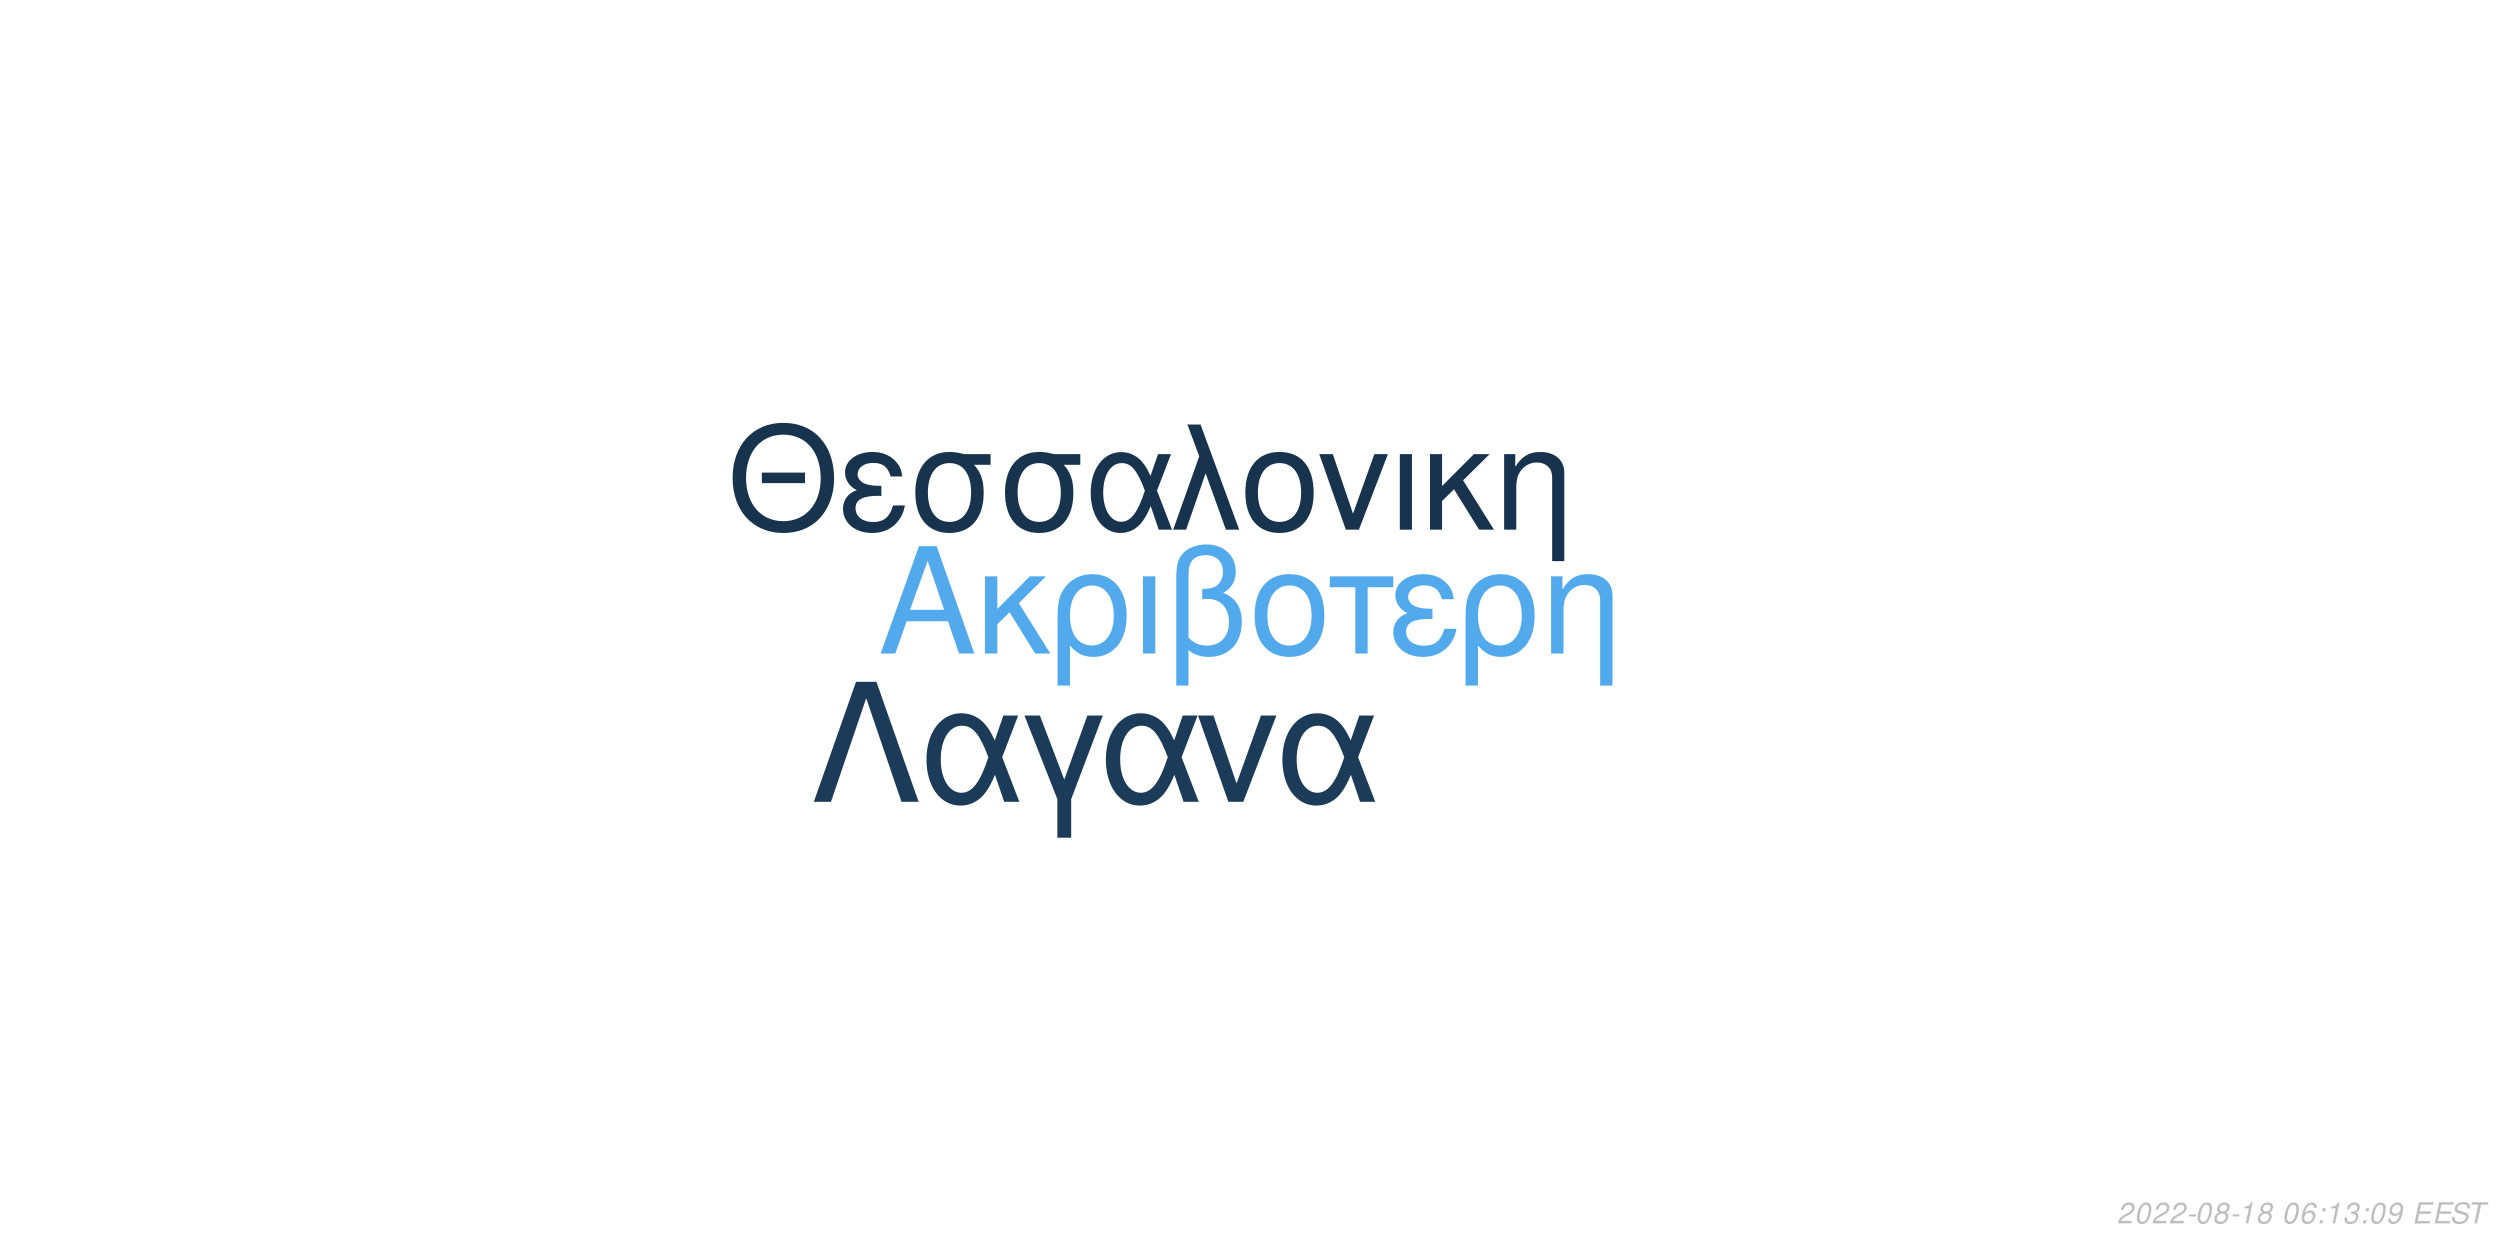
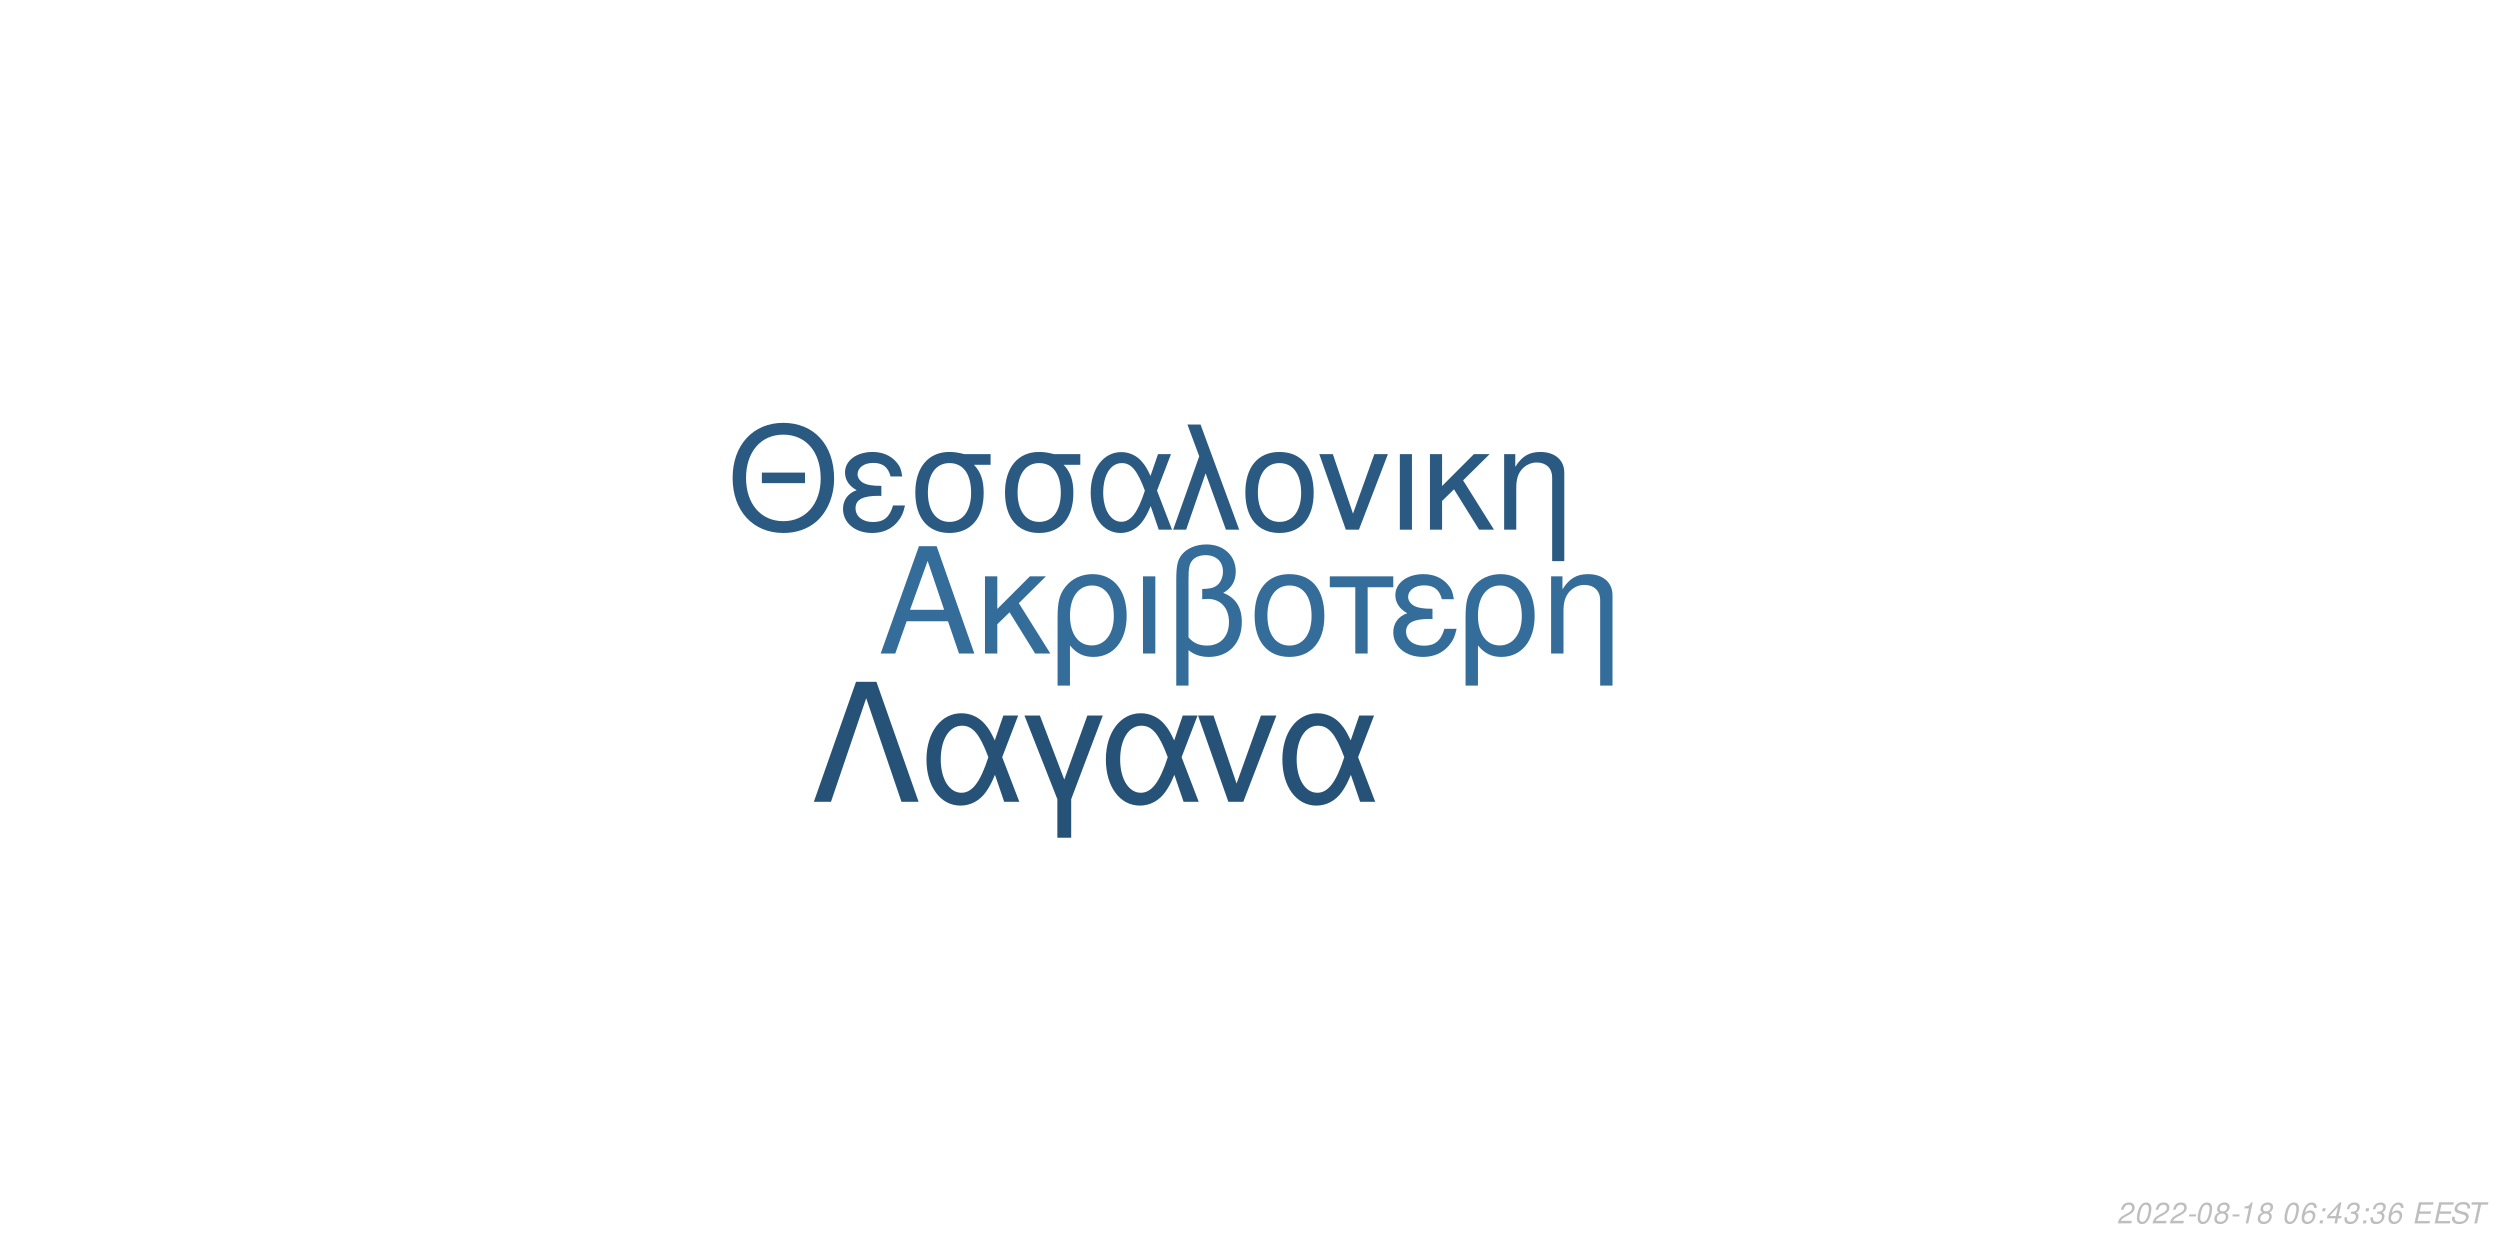
<svg xmlns="http://www.w3.org/2000/svg" xmlns:xlink="http://www.w3.org/1999/xlink" width="864pt" height="432pt" viewBox="0 0 864 432" version="1.1">
  <defs>
    <g>
      <symbol overflow="visible" id="glyph0-0">
        <path style="stroke:none;" d="" />
      </symbol>
      <symbol overflow="visible" id="glyph0-1">
        <path style="stroke:none;" d="M 24.125 -11.141 L 27.938 0 L 33.234 0 L 20.203 -37.094 L 14.094 -37.094 L 0.859 0 L 5.906 0 L 9.828 -11.141 Z M 22.797 -15.109 L 11 -15.109 L 17.094 -32.016 Z M 22.797 -15.109 " />
      </symbol>
      <symbol overflow="visible" id="glyph0-2">
        <path style="stroke:none;" d="M 7.172 -15.422 L 7.172 -26.672 L 2.906 -26.672 L 2.906 0 L 7.172 0 L 7.172 -10.125 L 11.406 -14.25 L 20.25 0 L 25.5 0 L 14.609 -17.406 L 23.969 -26.672 L 18.422 -26.672 Z M 7.172 -15.422 " />
      </symbol>
      <symbol overflow="visible" id="glyph0-3">
        <path style="stroke:none;" d="M 3 11.094 L 7.281 11.094 L 7.281 -2.797 C 9.516 -0.047 11.953 1.172 15.375 1.172 C 22.344 1.172 26.875 -4.422 26.875 -13.031 C 26.875 -21.891 22.297 -27.438 15.062 -27.438 C 11.297 -27.438 7.984 -25.906 5.797 -23.156 C 3.672 -20.516 3 -17.969 3 -12.359 Z M 14.906 -23.516 C 19.547 -23.516 22.438 -19.438 22.438 -12.922 C 22.438 -6.812 19.391 -2.797 14.812 -2.797 C 10.172 -2.797 7.281 -6.766 7.281 -13.125 C 7.281 -19.484 10.234 -23.516 14.906 -23.516 Z M 14.906 -23.516 " />
      </symbol>
      <symbol overflow="visible" id="glyph0-4">
        <path style="stroke:none;" d="M 3.516 0 L 7.781 0 L 7.781 -26.672 L 3.516 -26.672 Z M 3.516 0 " />
      </symbol>
      <symbol overflow="visible" id="glyph0-5">
        <path style="stroke:none;" d="M 4.016 11.094 L 8.25 11.094 L 8.25 -1.172 C 10.172 0.406 12.422 1.172 15.312 1.172 C 22.188 1.172 26.672 -3.609 26.672 -10.891 C 26.672 -15.984 24.578 -19.234 20.25 -20.969 C 23.109 -22.547 24.578 -25.031 24.578 -28.344 C 24.578 -33.844 20.406 -37.703 14.453 -37.703 C 10.938 -37.703 7.734 -36.391 6 -34.25 C 4.484 -32.422 4.016 -30.328 4.016 -25.391 Z M 8.25 -25.656 C 8.25 -29.359 8.5 -30.844 9.469 -32.062 C 10.375 -33.281 12.156 -34 14.094 -34 C 17.812 -34 20.156 -31.812 20.156 -28.297 C 20.156 -25.953 18.984 -23.812 17.297 -23.047 C 16.281 -22.547 15.469 -22.438 12.984 -22.297 L 12.984 -18.781 C 13.734 -18.828 14.344 -18.875 14.969 -18.875 C 19.344 -18.875 22.234 -15.719 22.234 -10.891 C 22.234 -5.906 19.281 -2.75 14.656 -2.75 C 11.953 -2.75 9.922 -3.609 8.25 -5.594 Z M 8.25 -25.656 " />
      </symbol>
      <symbol overflow="visible" id="glyph0-6">
        <path style="stroke:none;" d="M 14.094 -27.438 C 6.562 -27.438 2.094 -22.094 2.094 -13.125 C 2.094 -4.125 6.562 1.172 14.141 1.172 C 21.672 1.172 26.203 -4.172 26.203 -12.922 C 26.203 -22.188 21.828 -27.438 14.094 -27.438 Z M 14.141 -23.516 C 18.938 -23.516 21.781 -19.594 21.781 -12.984 C 21.781 -6.672 18.828 -2.75 14.141 -2.75 C 9.422 -2.75 6.516 -6.672 6.516 -13.125 C 6.516 -19.594 9.422 -23.516 14.141 -23.516 Z M 14.141 -23.516 " />
      </symbol>
      <symbol overflow="visible" id="glyph0-7">
        <path style="stroke:none;" d="M 7.891 0 L 12.156 0 L 12.156 -22.906 L 21.016 -22.906 L 21.016 -26.672 L -0.922 -26.672 L -0.922 -22.906 L 7.891 -22.906 Z M 7.891 0 " />
      </symbol>
      <symbol overflow="visible" id="glyph0-8">
        <path style="stroke:none;" d="M 14.562 -15.469 C 11.344 -15.469 9.562 -15.781 8.297 -16.438 C 6.922 -17.203 6.156 -18.328 6.156 -19.547 C 6.156 -21.891 8.453 -23.562 11.656 -23.562 C 15.062 -23.562 16.953 -22.094 17.812 -18.781 L 21.938 -18.781 C 21.578 -21.266 21.062 -22.5 19.797 -23.922 C 17.812 -26.203 14.906 -27.438 11.453 -27.438 C 5.797 -27.438 1.734 -24.375 1.734 -20.203 C 1.734 -17.609 3.156 -15.375 5.859 -13.938 C 2.797 -12.875 1.016 -10.484 1.016 -7.328 C 1.016 -2.391 5.297 1.172 11.25 1.172 C 14.969 1.172 17.906 -0.109 20.156 -2.641 C 21.578 -4.328 22.297 -5.797 22.906 -8.547 L 18.672 -8.547 C 17.5 -4.422 15.422 -2.703 11.609 -2.703 C 7.938 -2.703 5.438 -4.688 5.438 -7.578 C 5.438 -10.578 7.938 -11.953 13.484 -11.953 C 13.641 -11.953 14.094 -11.953 14.562 -11.906 Z M 14.562 -15.469 " />
      </symbol>
      <symbol overflow="visible" id="glyph0-9">
        <path style="stroke:none;" d="M 3.562 -26.672 L 3.562 0 L 7.844 0 L 7.844 -14.703 C 7.844 -17.906 8.5 -19.891 10.031 -21.531 C 11.406 -22.953 13.188 -23.719 15.062 -23.719 C 18.375 -23.719 20.516 -21.672 20.516 -18.469 L 20.516 11.094 L 24.781 11.094 L 24.781 -20.156 C 24.781 -24.578 21.469 -27.438 16.328 -27.438 C 12.359 -27.438 9.828 -25.906 7.484 -22.188 L 7.484 -26.672 Z M 3.562 -26.672 " />
      </symbol>
      <symbol overflow="visible" id="glyph1-0">
        <path style="stroke:none;" d="" />
      </symbol>
      <symbol overflow="visible" id="glyph1-1">
        <path style="stroke:none;" d="M 26.859 -19.734 L 11.953 -19.734 L 11.953 -16.094 L 26.859 -16.094 Z M 19.328 -36.922 C 8.922 -36.922 1.844 -29.25 1.844 -17.891 C 1.844 -6.484 8.875 1.141 19.391 1.141 C 23.812 1.141 27.703 -0.203 30.641 -2.688 C 34.578 -6.031 36.922 -11.656 36.922 -17.594 C 36.922 -29.297 30 -36.922 19.328 -36.922 Z M 19.328 -32.844 C 27.203 -32.844 32.281 -26.906 32.281 -17.688 C 32.281 -8.922 27.062 -2.938 19.391 -2.938 C 11.609 -2.938 6.484 -8.922 6.484 -17.891 C 6.484 -26.859 11.609 -32.844 19.328 -32.844 Z M 19.328 -32.844 " />
      </symbol>
      <symbol overflow="visible" id="glyph1-2">
        <path style="stroke:none;" d="M 14.25 -15.141 C 11.109 -15.141 9.375 -15.453 8.125 -16.094 C 6.781 -16.844 6.031 -17.938 6.031 -19.141 C 6.031 -21.422 8.266 -23.078 11.406 -23.078 C 14.75 -23.078 16.594 -21.625 17.438 -18.391 L 21.469 -18.391 C 21.125 -20.828 20.625 -22.031 19.391 -23.422 C 17.438 -25.656 14.594 -26.859 11.219 -26.859 C 5.688 -26.859 1.688 -23.875 1.688 -19.781 C 1.688 -17.234 3.094 -15.047 5.734 -13.656 C 2.734 -12.609 1 -10.266 1 -7.172 C 1 -2.344 5.188 1.141 11.016 1.141 C 14.656 1.141 17.547 -0.094 19.734 -2.594 C 21.125 -4.234 21.828 -5.688 22.422 -8.375 L 18.281 -8.375 C 17.141 -4.328 15.094 -2.641 11.359 -2.641 C 7.766 -2.641 5.328 -4.578 5.328 -7.422 C 5.328 -10.359 7.766 -11.703 13.203 -11.703 C 13.359 -11.703 13.797 -11.703 14.25 -11.656 Z M 14.25 -15.141 " />
      </symbol>
      <symbol overflow="visible" id="glyph1-3">
        <path style="stroke:none;" d="M 29 -26.109 L 19.938 -26.109 C 17.594 -26.703 16.438 -26.859 14.703 -26.859 C 7.469 -26.859 2.984 -21.469 2.984 -12.859 C 2.984 -4.031 7.375 1.141 14.797 1.141 C 22.172 1.141 26.609 -4.078 26.609 -12.656 C 26.609 -17.047 25.656 -19.828 23.266 -22.422 L 29 -22.422 Z M 14.797 -23.016 C 19.531 -23.016 22.266 -19.234 22.266 -12.75 C 22.266 -6.531 19.438 -2.688 14.797 -2.688 C 10.172 -2.688 7.328 -6.531 7.328 -12.859 C 7.328 -19.188 10.172 -23.016 14.797 -23.016 Z M 14.797 -23.016 " />
      </symbol>
      <symbol overflow="visible" id="glyph1-4">
        <path style="stroke:none;" d="M 29.344 -26.109 L 24.859 -26.109 L 22.266 -18.578 C 21.125 -21.031 20.484 -22.125 19.328 -23.469 C 17.547 -25.609 14.906 -26.812 12.156 -26.812 C 5.984 -26.812 1.594 -20.984 1.594 -12.812 C 1.594 -4.578 5.828 1.141 11.906 1.141 C 14.953 1.141 17.734 -0.344 19.625 -3.047 C 20.672 -4.531 21.281 -5.688 22.328 -8.172 L 25.109 0 L 29.703 0 L 24.516 -13.5 Z M 20.328 -13.5 C 17.891 -5.922 15.453 -2.734 12.156 -2.734 C 8.516 -2.734 5.922 -6.922 5.922 -12.812 C 5.922 -18.938 8.516 -23.016 12.359 -23.016 C 15.594 -23.016 17.688 -20.531 20.328 -13.5 Z M 20.328 -13.5 " />
      </symbol>
      <symbol overflow="visible" id="glyph1-5">
        <path style="stroke:none;" d="M 1.094 0 L 5.578 0 L 12.312 -19.484 L 19.328 0 L 23.922 0 L 10.562 -36.328 L 6.031 -36.328 L 10.109 -25.359 Z M 1.094 0 " />
      </symbol>
      <symbol overflow="visible" id="glyph1-6">
        <path style="stroke:none;" d="M 13.797 -26.859 C 6.422 -26.859 2.047 -21.625 2.047 -12.859 C 2.047 -4.031 6.422 1.141 13.859 1.141 C 21.234 1.141 25.656 -4.078 25.656 -12.656 C 25.656 -21.719 21.375 -26.859 13.797 -26.859 Z M 13.859 -23.016 C 18.531 -23.016 21.328 -19.188 21.328 -12.703 C 21.328 -6.531 18.438 -2.688 13.859 -2.688 C 9.219 -2.688 6.375 -6.531 6.375 -12.859 C 6.375 -19.188 9.219 -23.016 13.859 -23.016 Z M 13.859 -23.016 " />
      </symbol>
      <symbol overflow="visible" id="glyph1-7">
        <path style="stroke:none;" d="M 14.297 0 L 24.312 -26.109 L 19.625 -26.109 L 12.25 -5.531 L 5.281 -26.109 L 0.594 -26.109 L 9.766 0 Z M 14.297 0 " />
      </symbol>
      <symbol overflow="visible" id="glyph1-8">
        <path style="stroke:none;" d="M 3.438 0 L 7.625 0 L 7.625 -26.109 L 3.438 -26.109 Z M 3.438 0 " />
      </symbol>
      <symbol overflow="visible" id="glyph1-9">
        <path style="stroke:none;" d="M 7.031 -15.094 L 7.031 -26.109 L 2.844 -26.109 L 2.844 0 L 7.031 0 L 7.031 -9.922 L 11.156 -13.953 L 19.828 0 L 24.969 0 L 14.297 -17.047 L 23.469 -26.109 L 18.031 -26.109 Z M 7.031 -15.094 " />
      </symbol>
      <symbol overflow="visible" id="glyph1-10">
        <path style="stroke:none;" d="M 3.484 -26.109 L 3.484 0 L 7.672 0 L 7.672 -14.406 C 7.672 -17.547 8.328 -19.484 9.812 -21.078 C 11.156 -22.469 12.906 -23.219 14.75 -23.219 C 17.984 -23.219 20.078 -21.234 20.078 -18.094 L 20.078 10.859 L 24.266 10.859 L 24.266 -19.734 C 24.266 -24.062 21.031 -26.859 16 -26.859 C 12.109 -26.859 9.609 -25.359 7.328 -21.719 L 7.328 -26.109 Z M 3.484 -26.109 " />
      </symbol>
      <symbol overflow="visible" id="glyph2-0">
        <path style="stroke:none;" d="" />
      </symbol>
      <symbol overflow="visible" id="glyph2-1">
        <path style="stroke:none;" d="M 22.531 -41.484 L 15.484 -41.484 L 0.906 0 L 6.828 0 L 19 -35.797 L 31.188 0 L 37.109 0 Z M 22.531 -41.484 " />
      </symbol>
      <symbol overflow="visible" id="glyph2-2">
        <path style="stroke:none;" d="M 33.516 -29.812 L 28.391 -29.812 L 25.438 -21.219 C 24.125 -24.016 23.391 -25.266 22.078 -26.797 C 20.031 -29.25 17.016 -30.609 13.891 -30.609 C 6.828 -30.609 1.828 -23.953 1.828 -14.625 C 1.828 -5.234 6.656 1.312 13.594 1.312 C 17.078 1.312 20.266 -0.391 22.422 -3.469 C 23.609 -5.172 24.297 -6.484 25.5 -9.328 L 28.688 0 L 33.922 0 L 28 -15.422 Z M 23.219 -15.422 C 20.422 -6.766 17.641 -3.125 13.891 -3.125 C 9.734 -3.125 6.766 -7.906 6.766 -14.625 C 6.766 -21.625 9.734 -26.297 14.109 -26.297 C 17.812 -26.297 20.203 -23.453 23.219 -15.422 Z M 23.219 -15.422 " />
      </symbol>
      <symbol overflow="visible" id="glyph2-3">
        <path style="stroke:none;" d="M 12.062 12.406 L 16.844 12.406 L 16.844 -0.906 L 27.766 -29.812 L 22.422 -29.812 L 14.453 -7.688 L 6.031 -29.812 L 0.688 -29.812 L 12.062 -0.906 Z M 12.062 12.406 " />
      </symbol>
      <symbol overflow="visible" id="glyph2-4">
        <path style="stroke:none;" d="M 16.328 0 L 27.766 -29.812 L 22.422 -29.812 L 14 -6.312 L 6.031 -29.812 L 0.688 -29.812 L 11.156 0 Z M 16.328 0 " />
      </symbol>
      <symbol overflow="visible" id="glyph3-0">
        <path style="stroke:none;" d="" />
      </symbol>
      <symbol overflow="visible" id="glyph3-1">
        <path style="stroke:none;" d="M 5.234 -0.875 L 1.469 -0.875 C 1.641 -1.375 2.203 -1.891 3.109 -2.344 L 4.234 -2.938 C 5.562 -3.625 6.219 -4.469 6.219 -5.484 C 6.219 -5.938 6.062 -6.359 5.797 -6.656 C 5.469 -7.047 4.984 -7.234 4.312 -7.234 C 2.766 -7.234 1.891 -6.453 1.484 -4.734 L 2.375 -4.734 C 2.484 -5.188 2.609 -5.484 2.797 -5.75 C 3.094 -6.203 3.609 -6.453 4.188 -6.453 C 4.891 -6.453 5.344 -6.031 5.344 -5.375 C 5.344 -4.703 4.859 -4.094 4.016 -3.656 L 2.984 -3.125 C 1.234 -2.188 0.797 -1.656 0.344 -0.016 L 5.047 -0.016 Z M 5.234 -0.875 " />
      </symbol>
      <symbol overflow="visible" id="glyph3-2">
        <path style="stroke:none;" d="M 4.203 -7.234 C 3.375 -7.234 2.688 -6.812 2.125 -5.984 C 1.484 -5.047 0.984 -3.188 0.984 -1.734 C 0.984 -1.109 1.172 -0.562 1.484 -0.266 C 1.797 0.047 2.281 0.234 2.766 0.234 C 3.625 0.234 4.281 -0.156 4.859 -1.016 C 5.516 -1.953 6 -3.797 6 -5.266 C 6 -6.5 5.328 -7.234 4.203 -7.234 Z M 4.094 -6.453 C 4.734 -6.453 5.125 -5.984 5.125 -5.156 C 5.125 -4.203 4.781 -2.625 4.406 -1.812 C 3.984 -0.938 3.516 -0.547 2.875 -0.547 C 2.25 -0.547 1.875 -1.031 1.875 -1.828 C 1.875 -2.797 2.203 -4.344 2.594 -5.203 C 2.984 -6.047 3.453 -6.453 4.094 -6.453 Z M 4.094 -6.453 " />
      </symbol>
      <symbol overflow="visible" id="glyph3-3">
        <path style="stroke:none;" d="M 3.516 -3.125 L 1.125 -3.125 L 0.969 -2.406 L 3.359 -2.406 Z M 3.516 -3.125 " />
      </symbol>
      <symbol overflow="visible" id="glyph3-4">
        <path style="stroke:none;" d="M 4.766 -3.797 C 5.078 -3.969 5.234 -4.078 5.438 -4.234 C 5.812 -4.594 6.062 -5.172 6.062 -5.734 C 6.062 -6.625 5.344 -7.234 4.266 -7.234 C 2.812 -7.234 1.703 -6.219 1.703 -4.875 C 1.703 -4.406 1.875 -4.125 2.359 -3.812 C 1.297 -3.312 0.75 -2.516 0.75 -1.469 C 0.75 -0.438 1.547 0.234 2.812 0.234 C 3.656 0.234 4.359 -0.094 4.938 -0.734 C 5.359 -1.234 5.609 -1.859 5.609 -2.438 C 5.609 -3.047 5.312 -3.516 4.766 -3.797 Z M 4.109 -6.453 C 4.797 -6.453 5.188 -6.125 5.188 -5.578 C 5.188 -5.266 5.062 -4.922 4.859 -4.672 C 4.562 -4.312 4.188 -4.156 3.656 -4.156 C 2.984 -4.156 2.594 -4.453 2.594 -4.984 C 2.594 -5.859 3.203 -6.453 4.109 -6.453 Z M 3.453 -3.406 C 4.234 -3.406 4.734 -2.984 4.734 -2.312 C 4.734 -1.312 3.922 -0.547 2.875 -0.547 C 2.125 -0.547 1.625 -0.969 1.625 -1.625 C 1.625 -2.609 2.438 -3.406 3.453 -3.406 Z M 3.453 -3.406 " />
      </symbol>
      <symbol overflow="visible" id="glyph3-5">
        <path style="stroke:none;" d="M 3.703 -5.188 L 2.594 0 L 3.469 0 L 5.016 -7.234 L 4.438 -7.234 C 3.906 -6.156 3.688 -6.016 2.234 -5.812 L 2.109 -5.188 Z M 3.703 -5.188 " />
      </symbol>
      <symbol overflow="visible" id="glyph3-6">
        <path style="stroke:none;" d="" />
      </symbol>
      <symbol overflow="visible" id="glyph3-7">
        <path style="stroke:none;" d="M 6.125 -5.344 L 6.141 -5.625 C 6.141 -6.609 5.453 -7.234 4.391 -7.234 C 3.438 -7.234 2.641 -6.719 2.016 -5.703 C 1.422 -4.781 0.938 -2.953 0.938 -1.688 C 0.938 -0.516 1.688 0.234 2.859 0.234 C 3.703 0.234 4.438 -0.156 5 -0.875 C 5.406 -1.422 5.672 -2.156 5.672 -2.766 C 5.672 -3.812 4.969 -4.5 3.906 -4.5 C 3.234 -4.5 2.672 -4.234 2.094 -3.625 C 2.406 -5.375 3.234 -6.453 4.25 -6.453 C 4.703 -6.453 5.062 -6.234 5.172 -5.844 C 5.203 -5.719 5.234 -5.578 5.25 -5.344 Z M 3.656 -3.734 C 4.344 -3.734 4.797 -3.281 4.797 -2.625 C 4.797 -1.469 3.984 -0.547 2.984 -0.547 C 2.297 -0.547 1.812 -1.047 1.812 -1.766 C 1.812 -2.859 2.625 -3.734 3.656 -3.734 Z M 3.656 -3.734 " />
      </symbol>
      <symbol overflow="visible" id="glyph3-8">
        <path style="stroke:none;" d="M 2.359 -1.031 L 1.312 -1.031 L 1.094 0 L 2.141 0 Z M 3.266 -5.234 L 2.219 -5.234 L 2 -4.203 L 3.047 -4.203 Z M 3.266 -5.234 " />
      </symbol>
      <symbol overflow="visible" id="glyph3-9">
-         <path style="stroke:none;" d="M 2.922 -3.312 C 3.125 -3.344 3.234 -3.344 3.375 -3.344 C 4.203 -3.344 4.688 -3 4.688 -2.406 C 4.688 -1.312 3.906 -0.547 2.781 -0.547 C 2.047 -0.547 1.594 -0.938 1.594 -1.562 C 1.594 -1.719 1.609 -1.844 1.656 -2.094 L 0.766 -2.094 C 0.734 -1.797 0.719 -1.641 0.719 -1.469 C 0.719 -0.375 1.406 0.234 2.641 0.234 C 3.547 0.234 4.297 -0.078 4.812 -0.656 C 5.266 -1.156 5.562 -1.875 5.562 -2.547 C 5.562 -3.125 5.344 -3.453 4.797 -3.734 C 5.641 -4.234 6.016 -4.844 6.016 -5.734 C 6.016 -6.656 5.312 -7.234 4.203 -7.234 C 3.375 -7.234 2.672 -6.938 2.188 -6.375 C 1.891 -6.031 1.703 -5.641 1.516 -4.906 L 2.391 -4.906 C 2.5 -5.359 2.594 -5.594 2.734 -5.812 C 3.047 -6.234 3.516 -6.453 4.078 -6.453 C 4.734 -6.453 5.141 -6.125 5.141 -5.578 C 5.141 -5.188 5.016 -4.797 4.797 -4.547 C 4.516 -4.234 4 -4.062 3.266 -4.062 L 3.078 -4.062 Z M 2.922 -3.312 " />
+         <path style="stroke:none;" d="M 3.625 -1.75 L 3.266 0 L 4.141 0 L 4.516 -1.75 L 5.562 -1.75 L 5.734 -2.531 L 4.688 -2.531 L 5.688 -7.234 L 5.016 -7.234 L 0.844 -2.672 L 0.641 -1.75 Z M 3.797 -2.531 L 1.594 -2.531 L 4.469 -5.703 Z M 3.797 -2.531 " />
      </symbol>
      <symbol overflow="visible" id="glyph3-10">
-         <path style="stroke:none;" d="M 0.844 -1.656 C 0.844 -1.547 0.844 -1.438 0.844 -1.375 C 0.844 -0.406 1.531 0.234 2.578 0.234 C 3.203 0.234 3.766 0.016 4.297 -0.438 C 4.938 -1 5.312 -1.656 5.594 -2.719 C 5.844 -3.672 6.016 -4.766 6.016 -5.375 C 6.016 -5.844 5.844 -6.328 5.547 -6.656 C 5.203 -7.031 4.703 -7.234 4.062 -7.234 C 2.516 -7.234 1.297 -5.938 1.297 -4.266 C 1.297 -3.203 1.984 -2.547 3.047 -2.547 C 3.484 -2.547 3.953 -2.672 4.281 -2.891 C 4.406 -2.984 4.547 -3.078 4.828 -3.344 C 4.438 -1.484 3.703 -0.547 2.703 -0.547 C 2.109 -0.547 1.719 -0.938 1.719 -1.547 L 1.719 -1.656 Z M 3.953 -6.453 C 4.625 -6.453 5.141 -5.953 5.141 -5.281 C 5.141 -4.188 4.312 -3.312 3.297 -3.312 C 2.594 -3.312 2.172 -3.734 2.172 -4.453 C 2.172 -5.562 2.984 -6.453 3.953 -6.453 Z M 3.953 -6.453 " />
+         <path style="stroke:none;" d="M 2.922 -3.312 C 3.125 -3.344 3.234 -3.344 3.375 -3.344 C 4.203 -3.344 4.688 -3 4.688 -2.406 C 4.688 -1.312 3.906 -0.547 2.781 -0.547 C 2.047 -0.547 1.594 -0.938 1.594 -1.562 C 1.594 -1.719 1.609 -1.844 1.656 -2.094 L 0.766 -2.094 C 0.734 -1.797 0.719 -1.641 0.719 -1.469 C 0.719 -0.375 1.406 0.234 2.641 0.234 C 3.547 0.234 4.297 -0.078 4.812 -0.656 C 5.266 -1.156 5.562 -1.875 5.562 -2.547 C 5.562 -3.125 5.344 -3.453 4.797 -3.734 C 5.641 -4.234 6.016 -4.844 6.016 -5.734 C 6.016 -6.656 5.312 -7.234 4.203 -7.234 C 3.375 -7.234 2.672 -6.938 2.188 -6.375 C 1.891 -6.031 1.703 -5.641 1.516 -4.906 L 2.391 -4.906 C 2.5 -5.359 2.594 -5.594 2.734 -5.812 C 3.047 -6.234 3.516 -6.453 4.078 -6.453 C 4.734 -6.453 5.141 -6.125 5.141 -5.578 C 5.141 -5.188 5.016 -4.797 4.797 -4.547 C 4.516 -4.234 4 -4.062 3.266 -4.062 L 3.078 -4.062 Z M 2.922 -3.312 " />
      </symbol>
      <symbol overflow="visible" id="glyph3-11">
        <path style="stroke:none;" d="M 2.547 -3.312 L 6.5 -3.312 L 6.688 -4.141 L 2.719 -4.141 L 3.219 -6.469 L 7.344 -6.469 L 7.516 -7.297 L 2.453 -7.297 L 0.906 0 L 6.125 0 L 6.297 -0.812 L 2.016 -0.812 Z M 2.547 -3.312 " />
      </symbol>
      <symbol overflow="visible" id="glyph3-12">
        <path style="stroke:none;" d="M 7.062 -5.156 C 7.125 -5.438 7.141 -5.562 7.141 -5.703 C 7.141 -6.156 6.938 -6.594 6.594 -6.891 C 6.188 -7.25 5.656 -7.406 4.875 -7.406 C 3.844 -7.406 3.047 -7.125 2.5 -6.562 C 2.094 -6.141 1.781 -5.438 1.781 -4.922 C 1.781 -4.297 2.219 -3.766 2.891 -3.562 L 4.594 -3.094 C 5.406 -2.859 5.734 -2.578 5.734 -2.094 C 5.734 -1.781 5.547 -1.406 5.266 -1.141 C 4.844 -0.766 4.266 -0.578 3.453 -0.578 C 2.328 -0.578 1.812 -0.984 1.812 -1.906 C 1.812 -2.047 1.812 -2.125 1.844 -2.312 L 0.984 -2.312 C 0.906 -2.062 0.891 -1.906 0.891 -1.688 C 0.891 -0.484 1.797 0.234 3.297 0.234 C 4.359 0.234 5.234 -0.062 5.812 -0.609 C 6.344 -1.078 6.688 -1.797 6.688 -2.375 C 6.688 -2.641 6.609 -2.906 6.453 -3.156 C 6.234 -3.5 5.938 -3.703 5.469 -3.828 L 3.75 -4.312 C 2.984 -4.547 2.734 -4.734 2.734 -5.188 C 2.734 -5.547 2.875 -5.844 3.188 -6.109 C 3.547 -6.438 4.031 -6.594 4.703 -6.594 C 5.266 -6.594 5.688 -6.484 5.906 -6.297 C 6.094 -6.125 6.219 -5.797 6.219 -5.516 C 6.219 -5.422 6.203 -5.344 6.188 -5.156 Z M 7.062 -5.156 " />
      </symbol>
      <symbol overflow="visible" id="glyph3-13">
        <path style="stroke:none;" d="M 4.938 -6.469 L 7.312 -6.469 L 7.484 -7.297 L 1.75 -7.297 L 1.578 -6.469 L 3.984 -6.469 L 2.609 0 L 3.547 0 Z M 4.938 -6.469 " />
      </symbol>
    </g>
  </defs>
  <g id="surface1">
    <rect x="0" y="0" width="864" height="432" style="fill:rgb(100%,100%,100%);fill-opacity:1;stroke:none;" />
-     <g style="fill:rgb(32.157%,66.667%,92.941%);fill-opacity:1;">
+     <g style="fill:rgb(20.392%,42.353%,60.392%);fill-opacity:1;">
      <use xlink:href="#glyph0-1" x="303.5" y="225.861" />
      <use xlink:href="#glyph0-2" x="337.5" y="225.861" />
      <use xlink:href="#glyph0-3" x="362.5" y="225.861" />
      <use xlink:href="#glyph0-4" x="391.5" y="225.861" />
      <use xlink:href="#glyph0-5" x="402.5" y="225.861" />
      <use xlink:href="#glyph0-6" x="431.5" y="225.861" />
      <use xlink:href="#glyph0-7" x="460.5" y="225.861" />
      <use xlink:href="#glyph0-8" x="480.5" y="225.861" />
      <use xlink:href="#glyph0-3" x="503.5" y="225.861" />
      <use xlink:href="#glyph0-9" x="532.5" y="225.861" />
    </g>
-     <g style="fill:rgb(9.02%,20%,30.588%);fill-opacity:1;">
+     <g style="fill:rgb(16.471%,34.902%,50.588%);fill-opacity:1;">
      <use xlink:href="#glyph1-1" x="251.348" y="183.058" />
      <use xlink:href="#glyph1-2" x="290.348" y="183.058" />
      <use xlink:href="#glyph1-3" x="313.348" y="183.058" />
      <use xlink:href="#glyph1-3" x="344.348" y="183.058" />
      <use xlink:href="#glyph1-4" x="375.348" y="183.058" />
      <use xlink:href="#glyph1-5" x="404.348" y="183.058" />
      <use xlink:href="#glyph1-6" x="428.348" y="183.058" />
      <use xlink:href="#glyph1-7" x="455.348" y="183.058" />
      <use xlink:href="#glyph1-8" x="480.348" y="183.058" />
      <use xlink:href="#glyph1-9" x="491.348" y="183.058" />
      <use xlink:href="#glyph1-10" x="516.348" y="183.058" />
    </g>
-     <g style="fill:rgb(10.588%,23.137%,34.51%);fill-opacity:1;">
+     <g style="fill:rgb(15.294%,32.157%,46.667%);fill-opacity:1;">
      <use xlink:href="#glyph2-1" x="280.359" y="277.105" />
      <use xlink:href="#glyph2-2" x="318.359" y="277.105" />
      <use xlink:href="#glyph2-3" x="353.359" y="277.105" />
      <use xlink:href="#glyph2-2" x="380.359" y="277.105" />
      <use xlink:href="#glyph2-4" x="413.359" y="277.105" />
      <use xlink:href="#glyph2-2" x="441.359" y="277.105" />
    </g>
    <g style="fill:rgb(74.51%,74.51%,74.51%);fill-opacity:1;">
      <use xlink:href="#glyph3-1" x="731.52" y="422.81" />
      <use xlink:href="#glyph3-2" x="737.52" y="422.81" />
      <use xlink:href="#glyph3-1" x="743.52" y="422.81" />
      <use xlink:href="#glyph3-1" x="749.52" y="422.81" />
      <use xlink:href="#glyph3-3" x="755.52" y="422.81" />
      <use xlink:href="#glyph3-2" x="758.52" y="422.81" />
      <use xlink:href="#glyph3-4" x="764.52" y="422.81" />
      <use xlink:href="#glyph3-3" x="770.52" y="422.81" />
      <use xlink:href="#glyph3-5" x="773.52" y="422.81" />
      <use xlink:href="#glyph3-4" x="779.52" y="422.81" />
      <use xlink:href="#glyph3-6" x="785.52" y="422.81" />
      <use xlink:href="#glyph3-2" x="788.52" y="422.81" />
      <use xlink:href="#glyph3-7" x="794.52" y="422.81" />
      <use xlink:href="#glyph3-8" x="800.52" y="422.81" />
-       <use xlink:href="#glyph3-5" x="803.52" y="422.81" />
-       <use xlink:href="#glyph3-9" x="809.52" y="422.81" />
+       <use xlink:href="#glyph3-9" x="803.52" y="422.81" />
+       <use xlink:href="#glyph3-10" x="809.52" y="422.81" />
      <use xlink:href="#glyph3-8" x="815.52" y="422.81" />
-       <use xlink:href="#glyph3-2" x="818.52" y="422.81" />
-       <use xlink:href="#glyph3-10" x="824.52" y="422.81" />
+       <use xlink:href="#glyph3-10" x="818.52" y="422.81" />
+       <use xlink:href="#glyph3-7" x="824.52" y="422.81" />
      <use xlink:href="#glyph3-6" x="830.52" y="422.81" />
      <use xlink:href="#glyph3-11" x="833.52" y="422.81" />
      <use xlink:href="#glyph3-11" x="840.52" y="422.81" />
      <use xlink:href="#glyph3-12" x="846.52" y="422.81" />
      <use xlink:href="#glyph3-13" x="852.52" y="422.81" />
    </g>
  </g>
</svg>
